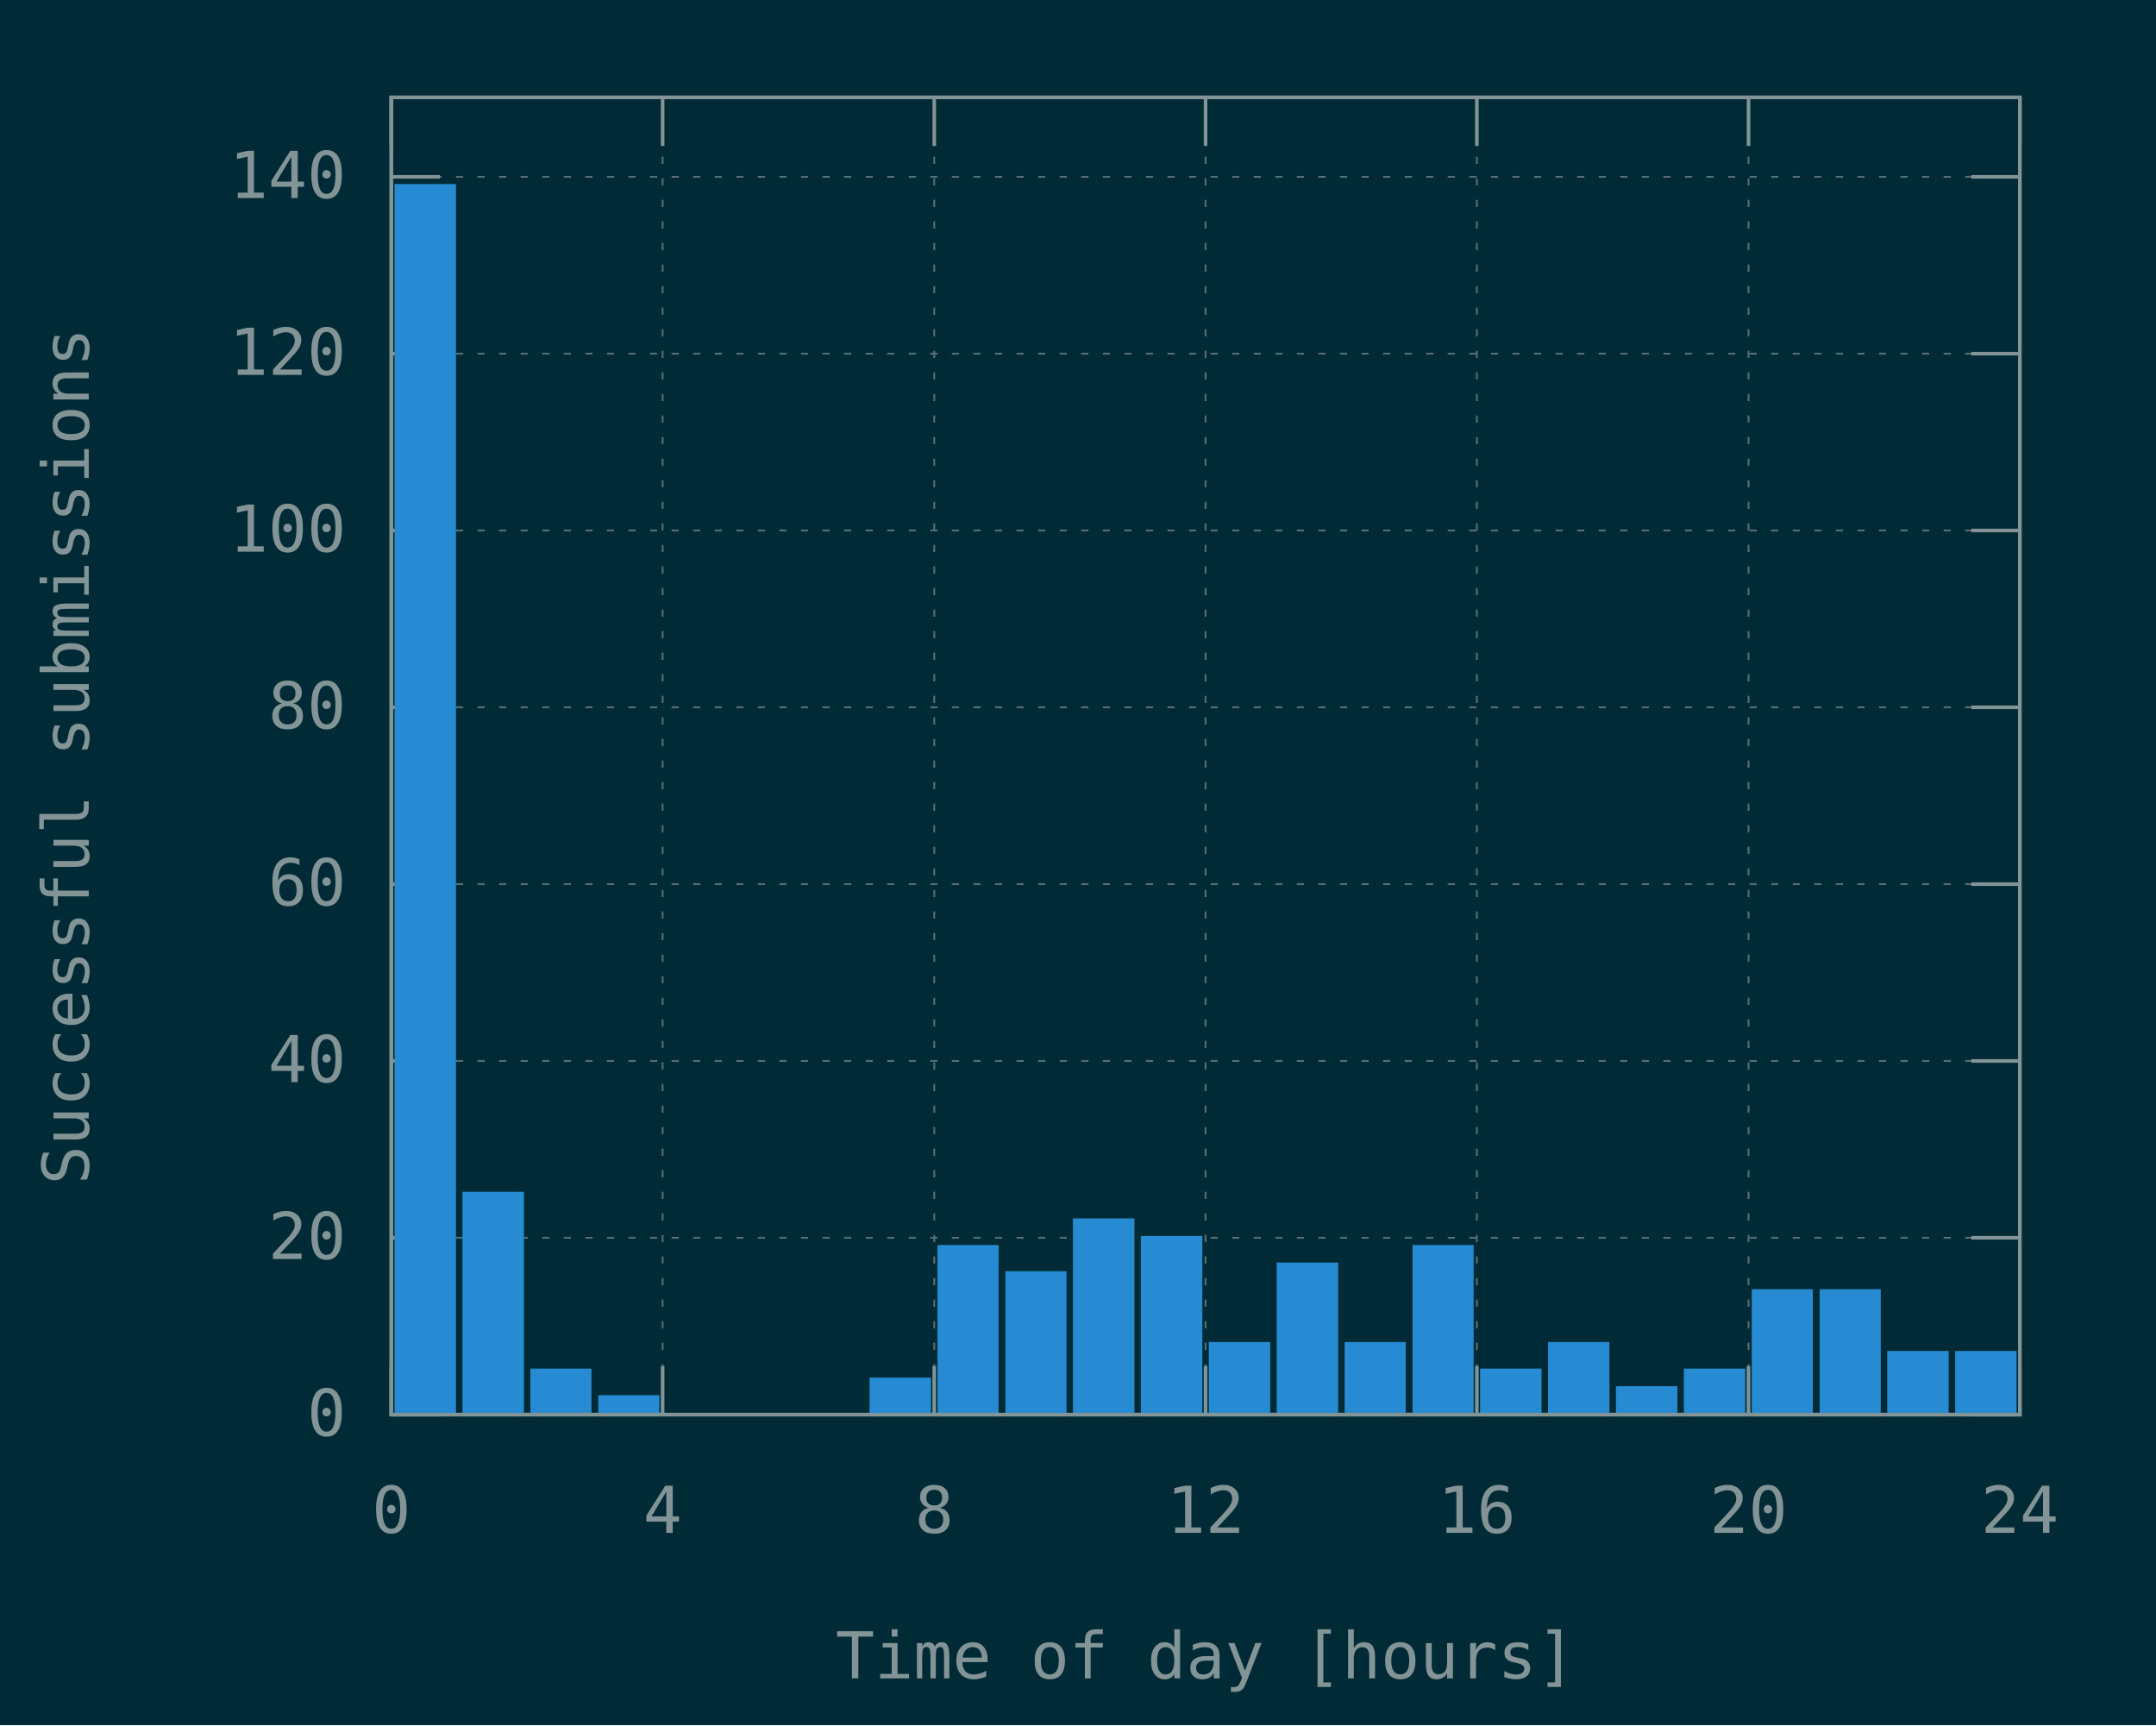
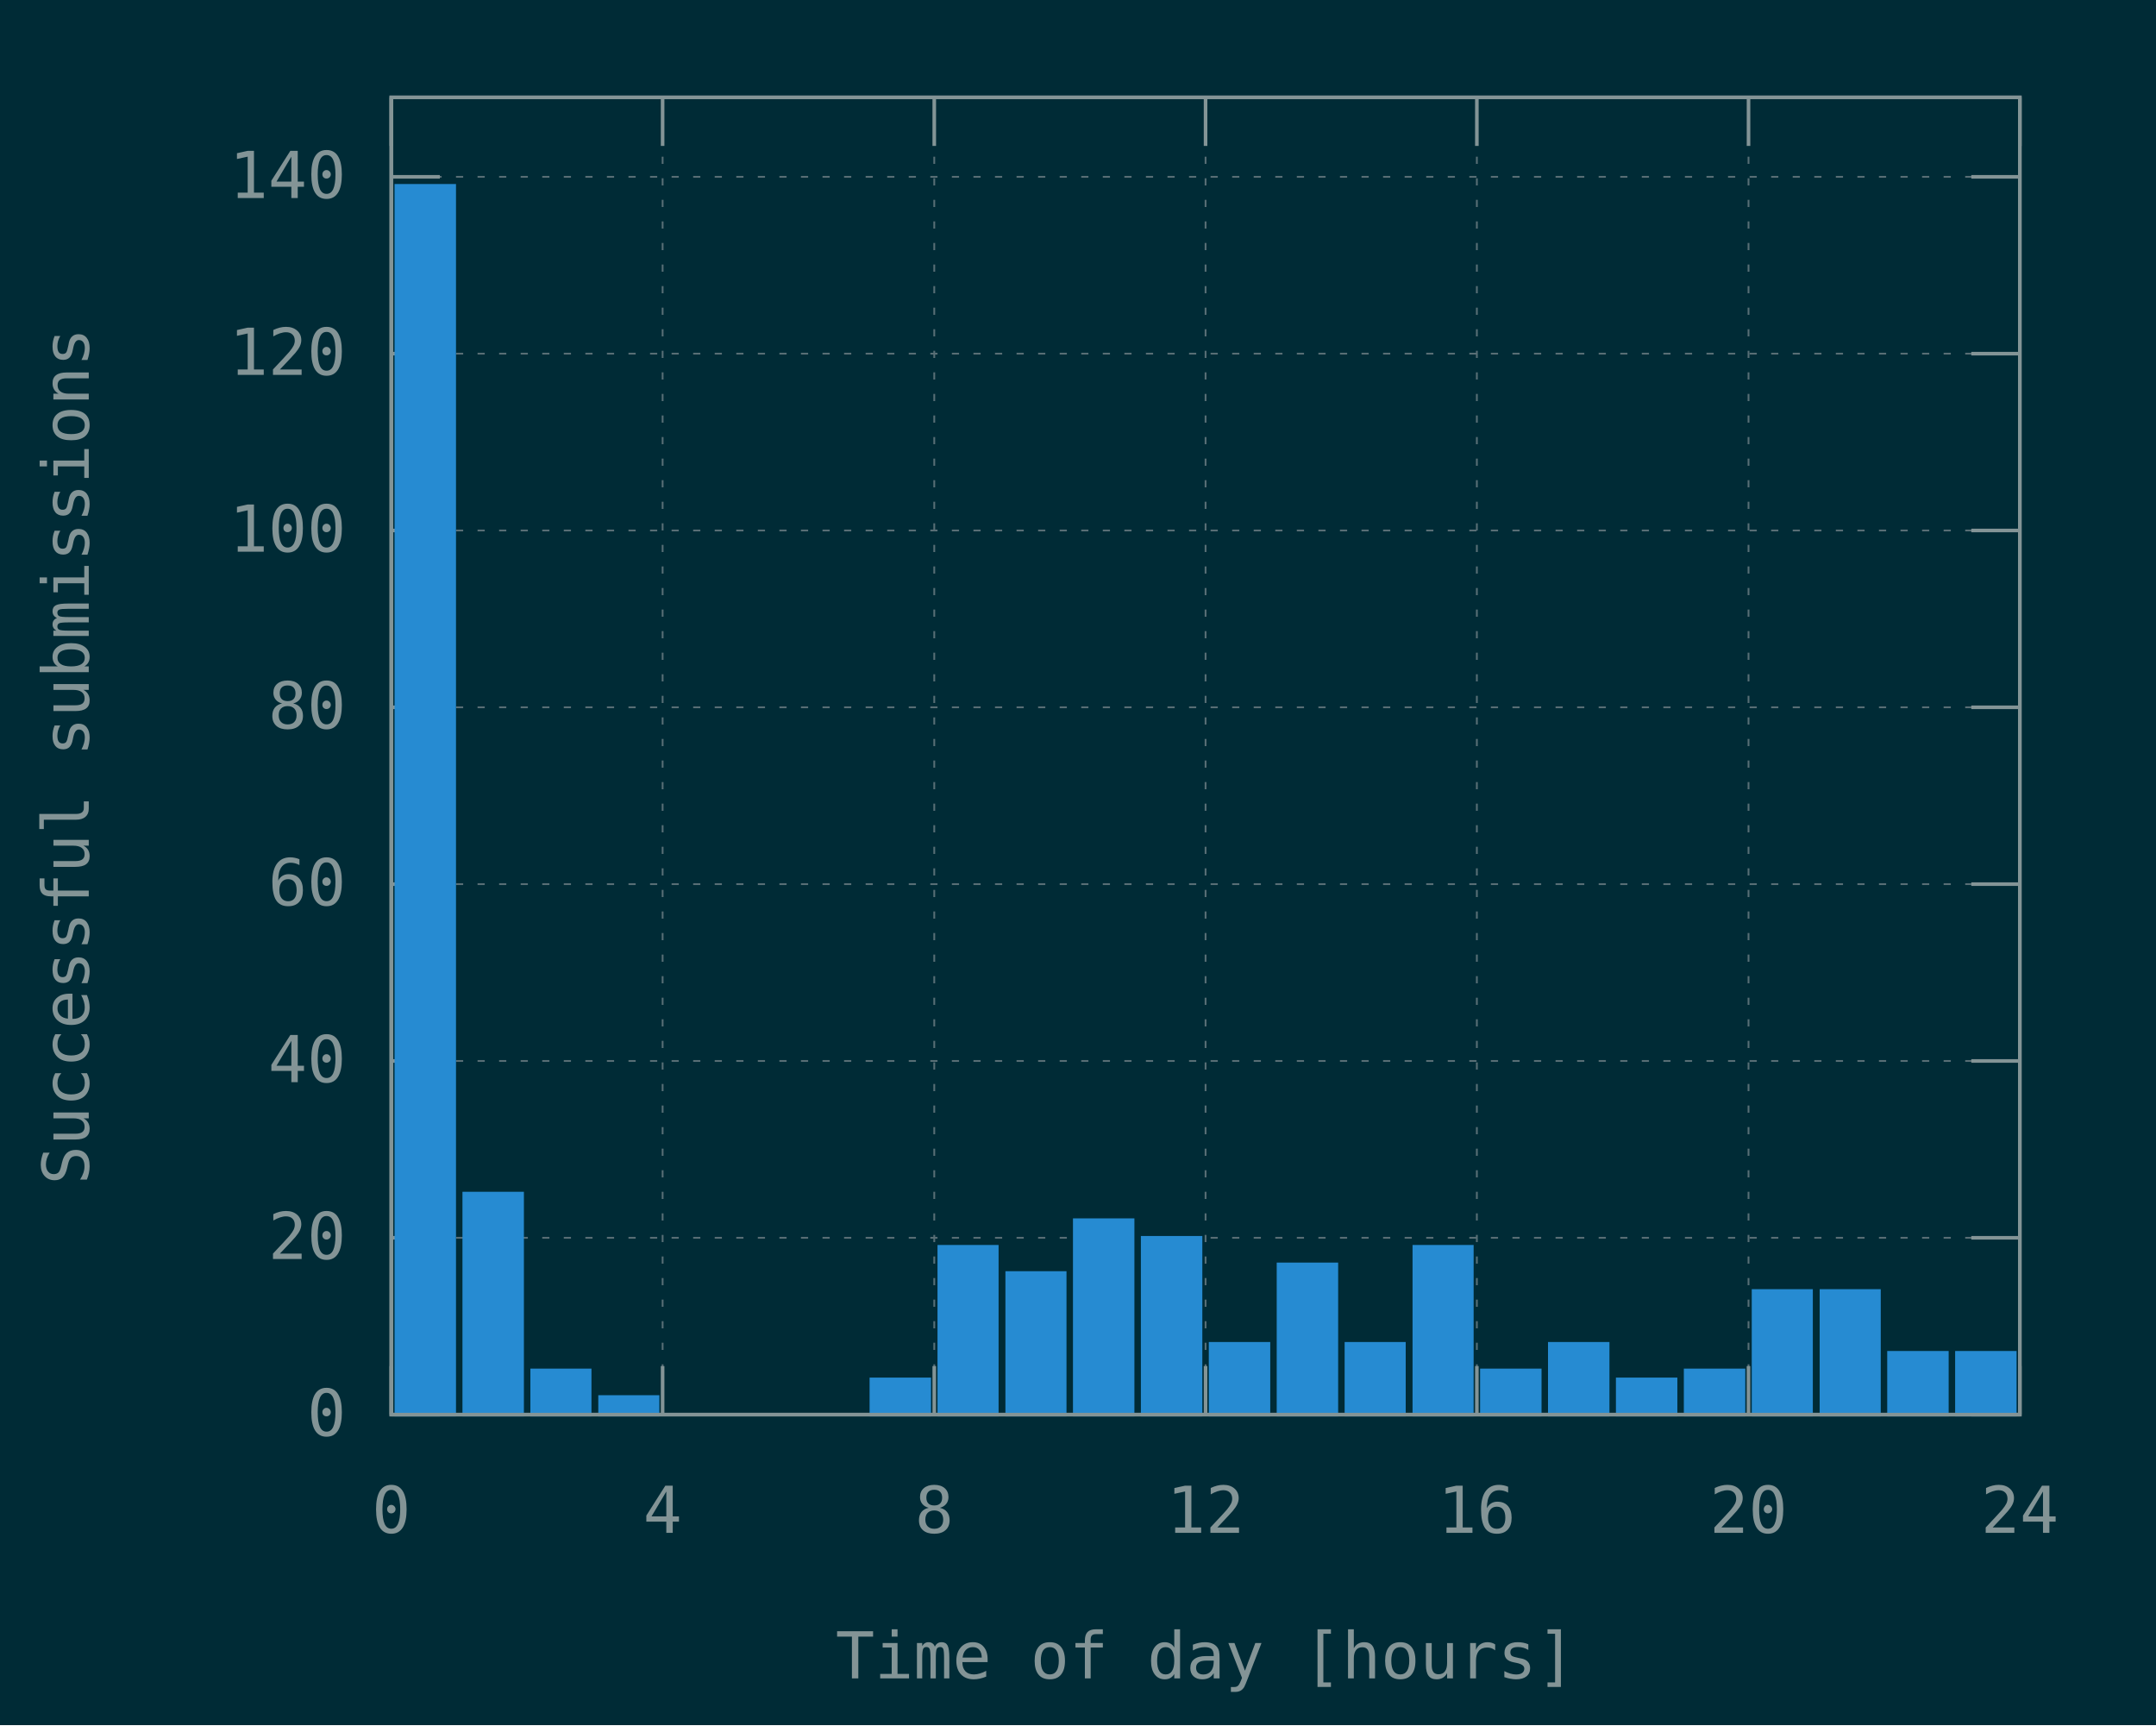
<svg xmlns="http://www.w3.org/2000/svg" xmlns:xlink="http://www.w3.org/1999/xlink" width="600" height="480" viewBox="0 0 600 480">
  <g id="gnuplot_canvas">
    <rect x="0" y="0" width="600" height="480" fill="#002b36" />
    <defs>
      <circle id="gpDot" r="0.5" stroke-width="0.5" stroke="currentColor" />
      <path id="gpPt0" stroke-width="0.148" stroke="currentColor" d="M-1,0 h2 M0,-1 v2" />
      <path id="gpPt1" stroke-width="0.148" stroke="currentColor" d="M-1,-1 L1,1 M1,-1 L-1,1" />
      <path id="gpPt2" stroke-width="0.148" stroke="currentColor" d="M-1,0 L1,0 M0,-1 L0,1 M-1,-1 L1,1 M-1,1 L1,-1" />
      <rect id="gpPt3" stroke-width="0.148" stroke="currentColor" x="-1" y="-1" width="2" height="2" />
      <rect id="gpPt4" stroke-width="0.148" stroke="currentColor" fill="currentColor" x="-1" y="-1" width="2" height="2" />
      <circle id="gpPt5" stroke-width="0.148" stroke="currentColor" cx="0" cy="0" r="1" />
      <use xlink:href="#gpPt5" id="gpPt6" fill="currentColor" stroke="none" />
      <path id="gpPt7" stroke-width="0.148" stroke="currentColor" d="M0,-1.33 L-1.33,0.67 L1.33,0.67 z" />
      <use xlink:href="#gpPt7" id="gpPt8" fill="currentColor" stroke="none" />
      <use xlink:href="#gpPt7" id="gpPt9" stroke="currentColor" transform="rotate(180)" />
      <use xlink:href="#gpPt9" id="gpPt10" fill="currentColor" stroke="none" />
      <use xlink:href="#gpPt3" id="gpPt11" stroke="currentColor" transform="rotate(45)" />
      <use xlink:href="#gpPt11" id="gpPt12" fill="currentColor" stroke="none" />
      <path id="gpPt13" stroke-width="0.148" stroke="currentColor" d="M0,1.330 L1.265,0.411 L0.782,-1.067 L-0.782,-1.076 L-1.265,0.411 z" />
      <use xlink:href="#gpPt13" id="gpPt14" fill="currentColor" stroke="none" />
      <filter id="textbox" filterUnits="objectBoundingBox" x="0" y="0" height="1" width="1">
        <feFlood flood-color="#002B36" flood-opacity="1" result="bgnd" />
        <feComposite in="SourceGraphic" in2="bgnd" operator="atop" />
      </filter>
      <filter id="greybox" filterUnits="objectBoundingBox" x="0" y="0" height="1" width="1">
        <feFlood flood-color="lightgrey" flood-opacity="1" result="grey" />
        <feComposite in="SourceGraphic" in2="grey" operator="atop" />
      </filter>
    </defs>
    <g fill="none" color="#002B36" stroke="currentColor" stroke-width="1.00" stroke-linecap="butt" stroke-linejoin="miter">
</g>
    <g fill="none" color="black" stroke="currentColor" stroke-width="1.00" stroke-linecap="butt" stroke-linejoin="miter">
</g>
    <g fill="none" color="black" stroke="rgb(131, 148, 150)" stroke-width="0.50" stroke-linecap="butt" stroke-linejoin="miter">
</g>
    <g fill="none" color="gray" stroke="currentColor" stroke-width="0.50" stroke-linecap="butt" stroke-linejoin="miter">
      <path stroke="rgb( 88, 110, 117)" stroke-dasharray="2,4" class="gridline" d="M108.9,393.6 L562.1,393.6  " />
    </g>
    <g fill="none" color="gray" stroke="rgb( 88, 110, 117)" stroke-width="1.00" stroke-linecap="butt" stroke-linejoin="miter">
</g>
    <g fill="none" color="black" stroke="currentColor" stroke-width="1.00" stroke-linecap="butt" stroke-linejoin="miter">
      <path stroke="rgb(131, 148, 150)" d="M108.9,393.6 L122.4,393.6 M562.1,393.6 L548.6,393.6  " />
      <g transform="translate(96.3,399.5)" stroke="none" fill="rgb(131,148,150)" font-family="Inconsolata" font-size="18.00" text-anchor="end">
        <text>
          <tspan font-family="Inconsolata"> 0</tspan>
        </text>
      </g>
    </g>
    <g fill="none" color="black" stroke="currentColor" stroke-width="1.00" stroke-linecap="butt" stroke-linejoin="miter">
</g>
    <g fill="none" color="black" stroke="rgb(131, 148, 150)" stroke-width="0.50" stroke-linecap="butt" stroke-linejoin="miter">
</g>
    <g fill="none" color="gray" stroke="currentColor" stroke-width="0.50" stroke-linecap="butt" stroke-linejoin="miter">
      <path stroke="rgb( 88, 110, 117)" stroke-dasharray="2,4" class="gridline" d="M108.9,344.4 L562.1,344.4  " />
    </g>
    <g fill="none" color="gray" stroke="rgb( 88, 110, 117)" stroke-width="1.00" stroke-linecap="butt" stroke-linejoin="miter">
</g>
    <g fill="none" color="black" stroke="currentColor" stroke-width="1.00" stroke-linecap="butt" stroke-linejoin="miter">
      <path stroke="rgb(131, 148, 150)" d="M108.9,344.4 L122.4,344.4 M562.1,344.4 L548.6,344.4  " />
      <g transform="translate(96.3,350.3)" stroke="none" fill="rgb(131,148,150)" font-family="Inconsolata" font-size="18.00" text-anchor="end">
        <text>
          <tspan font-family="Inconsolata"> 20</tspan>
        </text>
      </g>
    </g>
    <g fill="none" color="black" stroke="currentColor" stroke-width="1.00" stroke-linecap="butt" stroke-linejoin="miter">
</g>
    <g fill="none" color="black" stroke="rgb(131, 148, 150)" stroke-width="0.50" stroke-linecap="butt" stroke-linejoin="miter">
</g>
    <g fill="none" color="gray" stroke="currentColor" stroke-width="0.50" stroke-linecap="butt" stroke-linejoin="miter">
      <path stroke="rgb( 88, 110, 117)" stroke-dasharray="2,4" class="gridline" d="M108.9,295.2 L562.1,295.2  " />
    </g>
    <g fill="none" color="gray" stroke="rgb( 88, 110, 117)" stroke-width="1.00" stroke-linecap="butt" stroke-linejoin="miter">
</g>
    <g fill="none" color="black" stroke="currentColor" stroke-width="1.00" stroke-linecap="butt" stroke-linejoin="miter">
      <path stroke="rgb(131, 148, 150)" d="M108.9,295.2 L122.4,295.2 M562.1,295.2 L548.6,295.2  " />
      <g transform="translate(96.3,301.1)" stroke="none" fill="rgb(131,148,150)" font-family="Inconsolata" font-size="18.00" text-anchor="end">
        <text>
          <tspan font-family="Inconsolata"> 40</tspan>
        </text>
      </g>
    </g>
    <g fill="none" color="black" stroke="currentColor" stroke-width="1.00" stroke-linecap="butt" stroke-linejoin="miter">
</g>
    <g fill="none" color="black" stroke="rgb(131, 148, 150)" stroke-width="0.50" stroke-linecap="butt" stroke-linejoin="miter">
</g>
    <g fill="none" color="gray" stroke="currentColor" stroke-width="0.50" stroke-linecap="butt" stroke-linejoin="miter">
      <path stroke="rgb( 88, 110, 117)" stroke-dasharray="2,4" class="gridline" d="M108.9,246.0 L562.1,246.0  " />
    </g>
    <g fill="none" color="gray" stroke="rgb( 88, 110, 117)" stroke-width="1.00" stroke-linecap="butt" stroke-linejoin="miter">
</g>
    <g fill="none" color="black" stroke="currentColor" stroke-width="1.00" stroke-linecap="butt" stroke-linejoin="miter">
      <path stroke="rgb(131, 148, 150)" d="M108.9,246.0 L122.4,246.0 M562.1,246.0 L548.6,246.0  " />
      <g transform="translate(96.3,251.9)" stroke="none" fill="rgb(131,148,150)" font-family="Inconsolata" font-size="18.00" text-anchor="end">
        <text>
          <tspan font-family="Inconsolata"> 60</tspan>
        </text>
      </g>
    </g>
    <g fill="none" color="black" stroke="currentColor" stroke-width="1.00" stroke-linecap="butt" stroke-linejoin="miter">
</g>
    <g fill="none" color="black" stroke="rgb(131, 148, 150)" stroke-width="0.50" stroke-linecap="butt" stroke-linejoin="miter">
</g>
    <g fill="none" color="gray" stroke="currentColor" stroke-width="0.50" stroke-linecap="butt" stroke-linejoin="miter">
      <path stroke="rgb( 88, 110, 117)" stroke-dasharray="2,4" class="gridline" d="M108.9,196.8 L562.1,196.8  " />
    </g>
    <g fill="none" color="gray" stroke="rgb( 88, 110, 117)" stroke-width="1.00" stroke-linecap="butt" stroke-linejoin="miter">
</g>
    <g fill="none" color="black" stroke="currentColor" stroke-width="1.00" stroke-linecap="butt" stroke-linejoin="miter">
      <path stroke="rgb(131, 148, 150)" d="M108.9,196.8 L122.4,196.8 M562.1,196.8 L548.6,196.8  " />
      <g transform="translate(96.3,202.7)" stroke="none" fill="rgb(131,148,150)" font-family="Inconsolata" font-size="18.00" text-anchor="end">
        <text>
          <tspan font-family="Inconsolata"> 80</tspan>
        </text>
      </g>
    </g>
    <g fill="none" color="black" stroke="currentColor" stroke-width="1.00" stroke-linecap="butt" stroke-linejoin="miter">
</g>
    <g fill="none" color="black" stroke="rgb(131, 148, 150)" stroke-width="0.50" stroke-linecap="butt" stroke-linejoin="miter">
</g>
    <g fill="none" color="gray" stroke="currentColor" stroke-width="0.50" stroke-linecap="butt" stroke-linejoin="miter">
      <path stroke="rgb( 88, 110, 117)" stroke-dasharray="2,4" class="gridline" d="M108.9,147.6 L562.1,147.6  " />
    </g>
    <g fill="none" color="gray" stroke="rgb( 88, 110, 117)" stroke-width="1.00" stroke-linecap="butt" stroke-linejoin="miter">
</g>
    <g fill="none" color="black" stroke="currentColor" stroke-width="1.00" stroke-linecap="butt" stroke-linejoin="miter">
      <path stroke="rgb(131, 148, 150)" d="M108.9,147.6 L122.4,147.6 M562.1,147.6 L548.6,147.6  " />
      <g transform="translate(96.3,153.5)" stroke="none" fill="rgb(131,148,150)" font-family="Inconsolata" font-size="18.00" text-anchor="end">
        <text>
          <tspan font-family="Inconsolata"> 100</tspan>
        </text>
      </g>
    </g>
    <g fill="none" color="black" stroke="currentColor" stroke-width="1.00" stroke-linecap="butt" stroke-linejoin="miter">
</g>
    <g fill="none" color="black" stroke="rgb(131, 148, 150)" stroke-width="0.50" stroke-linecap="butt" stroke-linejoin="miter">
</g>
    <g fill="none" color="gray" stroke="currentColor" stroke-width="0.50" stroke-linecap="butt" stroke-linejoin="miter">
      <path stroke="rgb( 88, 110, 117)" stroke-dasharray="2,4" class="gridline" d="M108.9,98.4 L562.1,98.4  " />
    </g>
    <g fill="none" color="gray" stroke="rgb( 88, 110, 117)" stroke-width="1.00" stroke-linecap="butt" stroke-linejoin="miter">
</g>
    <g fill="none" color="black" stroke="currentColor" stroke-width="1.00" stroke-linecap="butt" stroke-linejoin="miter">
      <path stroke="rgb(131, 148, 150)" d="M108.9,98.4 L122.4,98.4 M562.1,98.4 L548.6,98.4  " />
      <g transform="translate(96.3,104.3)" stroke="none" fill="rgb(131,148,150)" font-family="Inconsolata" font-size="18.00" text-anchor="end">
        <text>
          <tspan font-family="Inconsolata"> 120</tspan>
        </text>
      </g>
    </g>
    <g fill="none" color="black" stroke="currentColor" stroke-width="1.00" stroke-linecap="butt" stroke-linejoin="miter">
</g>
    <g fill="none" color="black" stroke="rgb(131, 148, 150)" stroke-width="0.50" stroke-linecap="butt" stroke-linejoin="miter">
</g>
    <g fill="none" color="gray" stroke="currentColor" stroke-width="0.50" stroke-linecap="butt" stroke-linejoin="miter">
      <path stroke="rgb( 88, 110, 117)" stroke-dasharray="2,4" class="gridline" d="M108.9,49.2 L562.1,49.2  " />
    </g>
    <g fill="none" color="gray" stroke="rgb( 88, 110, 117)" stroke-width="1.00" stroke-linecap="butt" stroke-linejoin="miter">
</g>
    <g fill="none" color="black" stroke="currentColor" stroke-width="1.00" stroke-linecap="butt" stroke-linejoin="miter">
      <path stroke="rgb(131, 148, 150)" d="M108.9,49.2 L122.4,49.2 M562.1,49.2 L548.6,49.2  " />
      <g transform="translate(96.3,55.1)" stroke="none" fill="rgb(131,148,150)" font-family="Inconsolata" font-size="18.00" text-anchor="end">
        <text>
          <tspan font-family="Inconsolata"> 140</tspan>
        </text>
      </g>
    </g>
    <g fill="none" color="black" stroke="currentColor" stroke-width="1.00" stroke-linecap="butt" stroke-linejoin="miter">
</g>
    <g fill="none" color="black" stroke="rgb(131, 148, 150)" stroke-width="0.50" stroke-linecap="butt" stroke-linejoin="miter">
</g>
    <g fill="none" color="gray" stroke="currentColor" stroke-width="0.50" stroke-linecap="butt" stroke-linejoin="miter">
      <path stroke="rgb( 88, 110, 117)" stroke-dasharray="2,4" class="gridline" d="M108.9,393.6 L108.9,27.1  " />
    </g>
    <g fill="none" color="gray" stroke="rgb( 88, 110, 117)" stroke-width="1.00" stroke-linecap="butt" stroke-linejoin="miter">
</g>
    <g fill="none" color="black" stroke="currentColor" stroke-width="1.00" stroke-linecap="butt" stroke-linejoin="miter">
      <path stroke="rgb(131, 148, 150)" d="M108.9,393.6 L108.9,380.1 M108.9,27.1 L108.9,40.6  " />
      <g transform="translate(108.9,426.5)" stroke="none" fill="rgb(131,148,150)" font-family="Inconsolata" font-size="18.00" text-anchor="middle">
        <text>
          <tspan font-family="Inconsolata"> 0</tspan>
        </text>
      </g>
    </g>
    <g fill="none" color="black" stroke="currentColor" stroke-width="1.00" stroke-linecap="butt" stroke-linejoin="miter">
</g>
    <g fill="none" color="black" stroke="rgb(131, 148, 150)" stroke-width="0.50" stroke-linecap="butt" stroke-linejoin="miter">
</g>
    <g fill="none" color="gray" stroke="currentColor" stroke-width="0.50" stroke-linecap="butt" stroke-linejoin="miter">
      <path stroke="rgb( 88, 110, 117)" stroke-dasharray="2,4" class="gridline" d="M184.4,393.6 L184.4,27.1  " />
    </g>
    <g fill="none" color="gray" stroke="rgb( 88, 110, 117)" stroke-width="1.00" stroke-linecap="butt" stroke-linejoin="miter">
</g>
    <g fill="none" color="black" stroke="currentColor" stroke-width="1.00" stroke-linecap="butt" stroke-linejoin="miter">
      <path stroke="rgb(131, 148, 150)" d="M184.4,393.6 L184.4,380.1 M184.4,27.1 L184.4,40.6  " />
      <g transform="translate(184.4,426.5)" stroke="none" fill="rgb(131,148,150)" font-family="Inconsolata" font-size="18.00" text-anchor="middle">
        <text>
          <tspan font-family="Inconsolata"> 4</tspan>
        </text>
      </g>
    </g>
    <g fill="none" color="black" stroke="currentColor" stroke-width="1.00" stroke-linecap="butt" stroke-linejoin="miter">
</g>
    <g fill="none" color="black" stroke="rgb(131, 148, 150)" stroke-width="0.50" stroke-linecap="butt" stroke-linejoin="miter">
</g>
    <g fill="none" color="gray" stroke="currentColor" stroke-width="0.50" stroke-linecap="butt" stroke-linejoin="miter">
      <path stroke="rgb( 88, 110, 117)" stroke-dasharray="2,4" class="gridline" d="M260.0,393.6 L260.0,27.1  " />
    </g>
    <g fill="none" color="gray" stroke="rgb( 88, 110, 117)" stroke-width="1.00" stroke-linecap="butt" stroke-linejoin="miter">
</g>
    <g fill="none" color="black" stroke="currentColor" stroke-width="1.00" stroke-linecap="butt" stroke-linejoin="miter">
      <path stroke="rgb(131, 148, 150)" d="M260.0,393.6 L260.0,380.1 M260.0,27.1 L260.0,40.6  " />
      <g transform="translate(260.0,426.5)" stroke="none" fill="rgb(131,148,150)" font-family="Inconsolata" font-size="18.00" text-anchor="middle">
        <text>
          <tspan font-family="Inconsolata"> 8</tspan>
        </text>
      </g>
    </g>
    <g fill="none" color="black" stroke="currentColor" stroke-width="1.00" stroke-linecap="butt" stroke-linejoin="miter">
</g>
    <g fill="none" color="black" stroke="rgb(131, 148, 150)" stroke-width="0.50" stroke-linecap="butt" stroke-linejoin="miter">
</g>
    <g fill="none" color="gray" stroke="currentColor" stroke-width="0.50" stroke-linecap="butt" stroke-linejoin="miter">
      <path stroke="rgb( 88, 110, 117)" stroke-dasharray="2,4" class="gridline" d="M335.5,393.6 L335.5,27.1  " />
    </g>
    <g fill="none" color="gray" stroke="rgb( 88, 110, 117)" stroke-width="1.00" stroke-linecap="butt" stroke-linejoin="miter">
</g>
    <g fill="none" color="black" stroke="currentColor" stroke-width="1.00" stroke-linecap="butt" stroke-linejoin="miter">
      <path stroke="rgb(131, 148, 150)" d="M335.5,393.6 L335.5,380.1 M335.5,27.1 L335.5,40.6  " />
      <g transform="translate(335.5,426.5)" stroke="none" fill="rgb(131,148,150)" font-family="Inconsolata" font-size="18.00" text-anchor="middle">
        <text>
          <tspan font-family="Inconsolata"> 12</tspan>
        </text>
      </g>
    </g>
    <g fill="none" color="black" stroke="currentColor" stroke-width="1.00" stroke-linecap="butt" stroke-linejoin="miter">
</g>
    <g fill="none" color="black" stroke="rgb(131, 148, 150)" stroke-width="0.50" stroke-linecap="butt" stroke-linejoin="miter">
</g>
    <g fill="none" color="gray" stroke="currentColor" stroke-width="0.50" stroke-linecap="butt" stroke-linejoin="miter">
      <path stroke="rgb( 88, 110, 117)" stroke-dasharray="2,4" class="gridline" d="M411.0,393.6 L411.0,27.1  " />
    </g>
    <g fill="none" color="gray" stroke="rgb( 88, 110, 117)" stroke-width="1.00" stroke-linecap="butt" stroke-linejoin="miter">
</g>
    <g fill="none" color="black" stroke="currentColor" stroke-width="1.00" stroke-linecap="butt" stroke-linejoin="miter">
      <path stroke="rgb(131, 148, 150)" d="M411.0,393.6 L411.0,380.1 M411.0,27.1 L411.0,40.6  " />
      <g transform="translate(411.0,426.5)" stroke="none" fill="rgb(131,148,150)" font-family="Inconsolata" font-size="18.00" text-anchor="middle">
        <text>
          <tspan font-family="Inconsolata"> 16</tspan>
        </text>
      </g>
    </g>
    <g fill="none" color="black" stroke="currentColor" stroke-width="1.00" stroke-linecap="butt" stroke-linejoin="miter">
</g>
    <g fill="none" color="black" stroke="rgb(131, 148, 150)" stroke-width="0.50" stroke-linecap="butt" stroke-linejoin="miter">
</g>
    <g fill="none" color="gray" stroke="currentColor" stroke-width="0.50" stroke-linecap="butt" stroke-linejoin="miter">
      <path stroke="rgb( 88, 110, 117)" stroke-dasharray="2,4" class="gridline" d="M486.6,393.6 L486.6,40.6 L486.6,27.1  " />
    </g>
    <g fill="none" color="gray" stroke="rgb( 88, 110, 117)" stroke-width="1.00" stroke-linecap="butt" stroke-linejoin="miter">
</g>
    <g fill="none" color="black" stroke="currentColor" stroke-width="1.00" stroke-linecap="butt" stroke-linejoin="miter">
      <path stroke="rgb(131, 148, 150)" d="M486.6,393.6 L486.6,380.1 M486.6,27.1 L486.6,40.6  " />
      <g transform="translate(486.6,426.5)" stroke="none" fill="rgb(131,148,150)" font-family="Inconsolata" font-size="18.00" text-anchor="middle">
        <text>
          <tspan font-family="Inconsolata"> 20</tspan>
        </text>
      </g>
    </g>
    <g fill="none" color="black" stroke="currentColor" stroke-width="1.00" stroke-linecap="butt" stroke-linejoin="miter">
</g>
    <g fill="none" color="black" stroke="rgb(131, 148, 150)" stroke-width="0.50" stroke-linecap="butt" stroke-linejoin="miter">
</g>
    <g fill="none" color="gray" stroke="currentColor" stroke-width="0.50" stroke-linecap="butt" stroke-linejoin="miter">
      <path stroke="rgb( 88, 110, 117)" stroke-dasharray="2,4" class="gridline" d="M562.1,393.6 L562.1,27.1  " />
    </g>
    <g fill="none" color="gray" stroke="rgb( 88, 110, 117)" stroke-width="1.00" stroke-linecap="butt" stroke-linejoin="miter">
</g>
    <g fill="none" color="black" stroke="currentColor" stroke-width="1.00" stroke-linecap="butt" stroke-linejoin="miter">
      <path stroke="rgb(131, 148, 150)" d="M562.1,393.6 L562.1,380.1 M562.1,27.1 L562.1,40.6  " />
      <g transform="translate(562.1,426.5)" stroke="none" fill="rgb(131,148,150)" font-family="Inconsolata" font-size="18.00" text-anchor="middle">
        <text>
          <tspan font-family="Inconsolata"> 24</tspan>
        </text>
      </g>
    </g>
    <g fill="none" color="black" stroke="currentColor" stroke-width="1.00" stroke-linecap="butt" stroke-linejoin="miter">
</g>
    <g fill="none" color="black" stroke="currentColor" stroke-width="1.00" stroke-linecap="butt" stroke-linejoin="miter">
      <path stroke="rgb(131, 148, 150)" d="M108.9,27.1 L108.9,393.6 L562.1,393.6 L562.1,27.1 L108.9,27.1 Z  " />
    </g>
    <g fill="none" color="black" stroke="currentColor" stroke-width="1.00" stroke-linecap="butt" stroke-linejoin="miter">
      <g transform="translate(24.7,210.4) rotate(270)" stroke="none" fill="rgb(131,148,150)" font-family="Inconsolata" font-size="18.00" text-anchor="middle">
        <text>
          <tspan font-family="Inconsolata">Successful submissions</tspan>
        </text>
      </g>
    </g>
    <g fill="none" color="black" stroke="currentColor" stroke-width="1.00" stroke-linecap="butt" stroke-linejoin="miter">
      <g transform="translate(335.5,467.0)" stroke="none" fill="rgb(131,148,150)" font-family="Inconsolata" font-size="18.00" text-anchor="middle">
        <text>
          <tspan font-family="Inconsolata">Time of day [hours]</tspan>
        </text>
      </g>
    </g>
    <g fill="none" color="black" stroke="currentColor" stroke-width="1.00" stroke-linecap="butt" stroke-linejoin="miter">
</g>
    <g id="gnuplot_plot_1">
      <g fill="none" color="black" stroke="currentColor" stroke-width="1.00" stroke-linecap="butt" stroke-linejoin="miter">
        <g stroke="none" shape-rendering="crispEdges">
          <polygon fill="rgb( 38, 139, 210)" points="110.3,393.6 126.5,393.6 126.5,51.6 110.3,51.6 " />
        </g>
        <path stroke="rgb( 38, 139, 210)" d="M110.3,393.6 L110.3,51.7 L126.4,51.7 L126.4,393.6 L110.3,393.6 Z  " />
        <g stroke="none" shape-rendering="crispEdges">
          <polygon fill="rgb( 38, 139, 210)" points="129.2,393.6 145.4,393.6 145.4,332.0 129.2,332.0 " />
        </g>
        <path stroke="rgb( 38, 139, 210)" d="M129.2,393.6 L129.2,332.1 L145.3,332.1 L145.3,393.6 L129.2,393.6 Z  " />
        <g stroke="none" shape-rendering="crispEdges">
          <polygon fill="rgb( 38, 139, 210)" points="148.1,393.6 164.2,393.6 164.2,381.2 148.1,381.2 " />
        </g>
        <path stroke="rgb( 38, 139, 210)" d="M148.1,393.6 L148.1,381.3 L164.1,381.3 L164.1,393.6 L148.1,393.6 Z  " />
        <g stroke="none" shape-rendering="crispEdges">
          <polygon fill="rgb( 38, 139, 210)" points="167.0,393.6 183.1,393.6 183.1,388.6 167.0,388.6 " />
        </g>
        <path stroke="rgb( 38, 139, 210)" d="M167.0,393.6 L167.0,388.7 L183.0,388.7 L183.0,393.6 L167.0,393.6 Z  " />
        <g stroke="none" shape-rendering="crispEdges">
          <polygon fill="rgb( 38, 139, 210)" points="242.5,393.6 258.7,393.6 258.7,383.7 242.5,383.7 " />
        </g>
        <path stroke="rgb( 38, 139, 210)" d="M242.5,393.6 L242.5,383.8 L258.6,383.8 L258.6,393.6 L242.5,393.6 Z  " />
        <g stroke="none" shape-rendering="crispEdges">
          <polygon fill="rgb( 38, 139, 210)" points="261.4,393.6 277.5,393.6 277.5,346.8 261.4,346.8 " />
        </g>
        <path stroke="rgb( 38, 139, 210)" d="M261.4,393.6 L261.4,346.9 L277.4,346.9 L277.4,393.6 L261.4,393.6 Z  " />
        <g stroke="none" shape-rendering="crispEdges">
          <polygon fill="rgb( 38, 139, 210)" points="280.3,393.6 296.4,393.6 296.4,354.1 280.3,354.1 " />
        </g>
        <path stroke="rgb( 38, 139, 210)" d="M280.3,393.6 L280.3,354.2 L296.3,354.2 L296.3,393.6 L280.3,393.6 Z  " />
        <g stroke="none" shape-rendering="crispEdges">
          <polygon fill="rgb( 38, 139, 210)" points="299.1,393.6 315.3,393.6 315.3,339.4 299.1,339.4 " />
        </g>
        <path stroke="rgb( 38, 139, 210)" d="M299.1,393.6 L299.1,339.5 L315.2,339.5 L315.2,393.6 L299.1,393.6 Z  " />
        <g stroke="none" shape-rendering="crispEdges">
          <polygon fill="rgb( 38, 139, 210)" points="318.0,393.6 334.2,393.6 334.2,344.3 318.0,344.3 " />
        </g>
        <path stroke="rgb( 38, 139, 210)" d="M318.0,393.6 L318.0,344.4 L334.1,344.4 L334.1,393.6 L318.0,393.6 Z  " />
        <g stroke="none" shape-rendering="crispEdges">
          <polygon fill="rgb( 38, 139, 210)" points="336.9,393.6 353.1,393.6 353.1,373.8 336.9,373.8 " />
        </g>
        <path stroke="rgb( 38, 139, 210)" d="M336.9,393.6 L336.9,373.9 L353.0,373.9 L353.0,393.6 L336.9,393.6 Z  " />
        <g stroke="none" shape-rendering="crispEdges">
          <polygon fill="rgb( 38, 139, 210)" points="355.8,393.6 372.0,393.6 372.0,351.7 355.8,351.7 " />
        </g>
        <path stroke="rgb( 38, 139, 210)" d="M355.8,393.6 L355.8,351.8 L371.9,351.8 L371.9,393.6 L355.8,393.6 Z  " />
        <g stroke="none" shape-rendering="crispEdges">
          <polygon fill="rgb( 38, 139, 210)" points="374.7,393.6 390.8,393.6 390.8,373.8 374.7,373.8 " />
        </g>
        <path stroke="rgb( 38, 139, 210)" d="M374.7,393.6 L374.7,373.9 L390.7,373.9 L390.7,393.6 L374.7,393.6 Z  " />
        <g stroke="none" shape-rendering="crispEdges">
          <polygon fill="rgb( 38, 139, 210)" points="393.6,393.6 409.7,393.6 409.7,346.8 393.6,346.8 " />
        </g>
        <path stroke="rgb( 38, 139, 210)" d="M393.6,393.6 L393.6,346.9 L409.6,346.9 L409.6,393.6 L393.6,393.6 Z  " />
        <g stroke="none" shape-rendering="crispEdges">
          <polygon fill="rgb( 38, 139, 210)" points="412.4,393.6 428.6,393.6 428.6,381.2 412.4,381.2 " />
        </g>
        <path stroke="rgb( 38, 139, 210)" d="M412.4,393.6 L412.4,381.3 L428.5,381.3 L428.5,393.6 L412.4,393.6 Z  " />
        <g stroke="none" shape-rendering="crispEdges">
          <polygon fill="rgb( 38, 139, 210)" points="431.3,393.6 447.5,393.6 447.5,373.8 431.3,373.8 " />
        </g>
        <path stroke="rgb( 38, 139, 210)" d="M431.3,393.6 L431.3,373.9 L447.4,373.9 L447.4,393.6 L431.3,393.6 Z  " />
        <g stroke="none" shape-rendering="crispEdges">
-           <polygon fill="rgb( 38, 139, 210)" points="450.2,393.6 466.4,393.6 466.4,386.1 450.2,386.1 " />
-         </g>
-         <path stroke="rgb( 38, 139, 210)" d="M450.2,393.6 L450.2,386.2 L466.3,386.2 L466.3,393.6 L450.2,393.6 Z  " />
+           <polygon fill="rgb( 38, 139, 210)" points="450.2,393.6 466.4,393.6 466.4,383.7 450.2,383.7 " />
+         </g>
+         <path stroke="rgb( 38, 139, 210)" d="M450.2,393.6 L450.2,383.8 L466.3,383.8 L466.3,393.6 L450.2,393.6 Z  " />
        <g stroke="none" shape-rendering="crispEdges">
          <polygon fill="rgb( 38, 139, 210)" points="469.1,393.6 485.3,393.6 485.3,381.2 469.1,381.2 " />
        </g>
        <path stroke="rgb( 38, 139, 210)" d="M469.1,393.6 L469.1,381.3 L485.2,381.3 L485.2,393.6 L469.1,393.6 Z  " />
        <g stroke="none" shape-rendering="crispEdges">
          <polygon fill="rgb( 38, 139, 210)" points="488.0,393.6 504.1,393.6 504.1,359.1 488.0,359.1 " />
        </g>
        <path stroke="rgb( 38, 139, 210)" d="M488.0,393.6 L488.0,359.2 L504.0,359.2 L504.0,393.6 L488.0,393.6 Z  " />
        <g stroke="none" shape-rendering="crispEdges">
          <polygon fill="rgb( 38, 139, 210)" points="506.9,393.6 523.0,393.6 523.0,359.1 506.9,359.1 " />
        </g>
        <path stroke="rgb( 38, 139, 210)" d="M506.9,393.6 L506.9,359.2 L522.9,359.2 L522.9,393.6 L506.9,393.6 Z  " />
        <g stroke="none" shape-rendering="crispEdges">
          <polygon fill="rgb( 38, 139, 210)" points="525.7,393.6 541.9,393.6 541.9,376.3 525.7,376.3 " />
        </g>
        <path stroke="rgb( 38, 139, 210)" d="M525.7,393.6 L525.7,376.4 L541.8,376.4 L541.8,393.6 L525.7,393.6 Z  " />
        <g stroke="none" shape-rendering="crispEdges">
          <polygon fill="rgb( 38, 139, 210)" points="544.6,393.6 560.8,393.6 560.8,376.3 544.6,376.3 " />
        </g>
        <path stroke="rgb( 38, 139, 210)" d="M544.6,393.6 L544.6,376.4 L560.7,376.4 L560.7,393.6 L544.6,393.6 Z  " />
      </g>
    </g>
    <g fill="none" color="#002B36" stroke="rgb( 38, 139, 210)" stroke-width="2.00" stroke-linecap="butt" stroke-linejoin="miter">
</g>
    <g fill="none" color="black" stroke="currentColor" stroke-width="2.00" stroke-linecap="butt" stroke-linejoin="miter">
</g>
    <g fill="none" color="black" stroke="black" stroke-width="1.00" stroke-linecap="butt" stroke-linejoin="miter">
</g>
    <g fill="none" color="black" stroke="currentColor" stroke-width="1.00" stroke-linecap="butt" stroke-linejoin="miter">
      <path stroke="rgb(131, 148, 150)" d="M108.9,27.1 L108.9,393.6 L562.1,393.6 L562.1,27.1 L108.9,27.1 Z  " />
    </g>
    <g fill="none" color="black" stroke="currentColor" stroke-width="1.00" stroke-linecap="butt" stroke-linejoin="miter">
</g>
  </g>
</svg>
